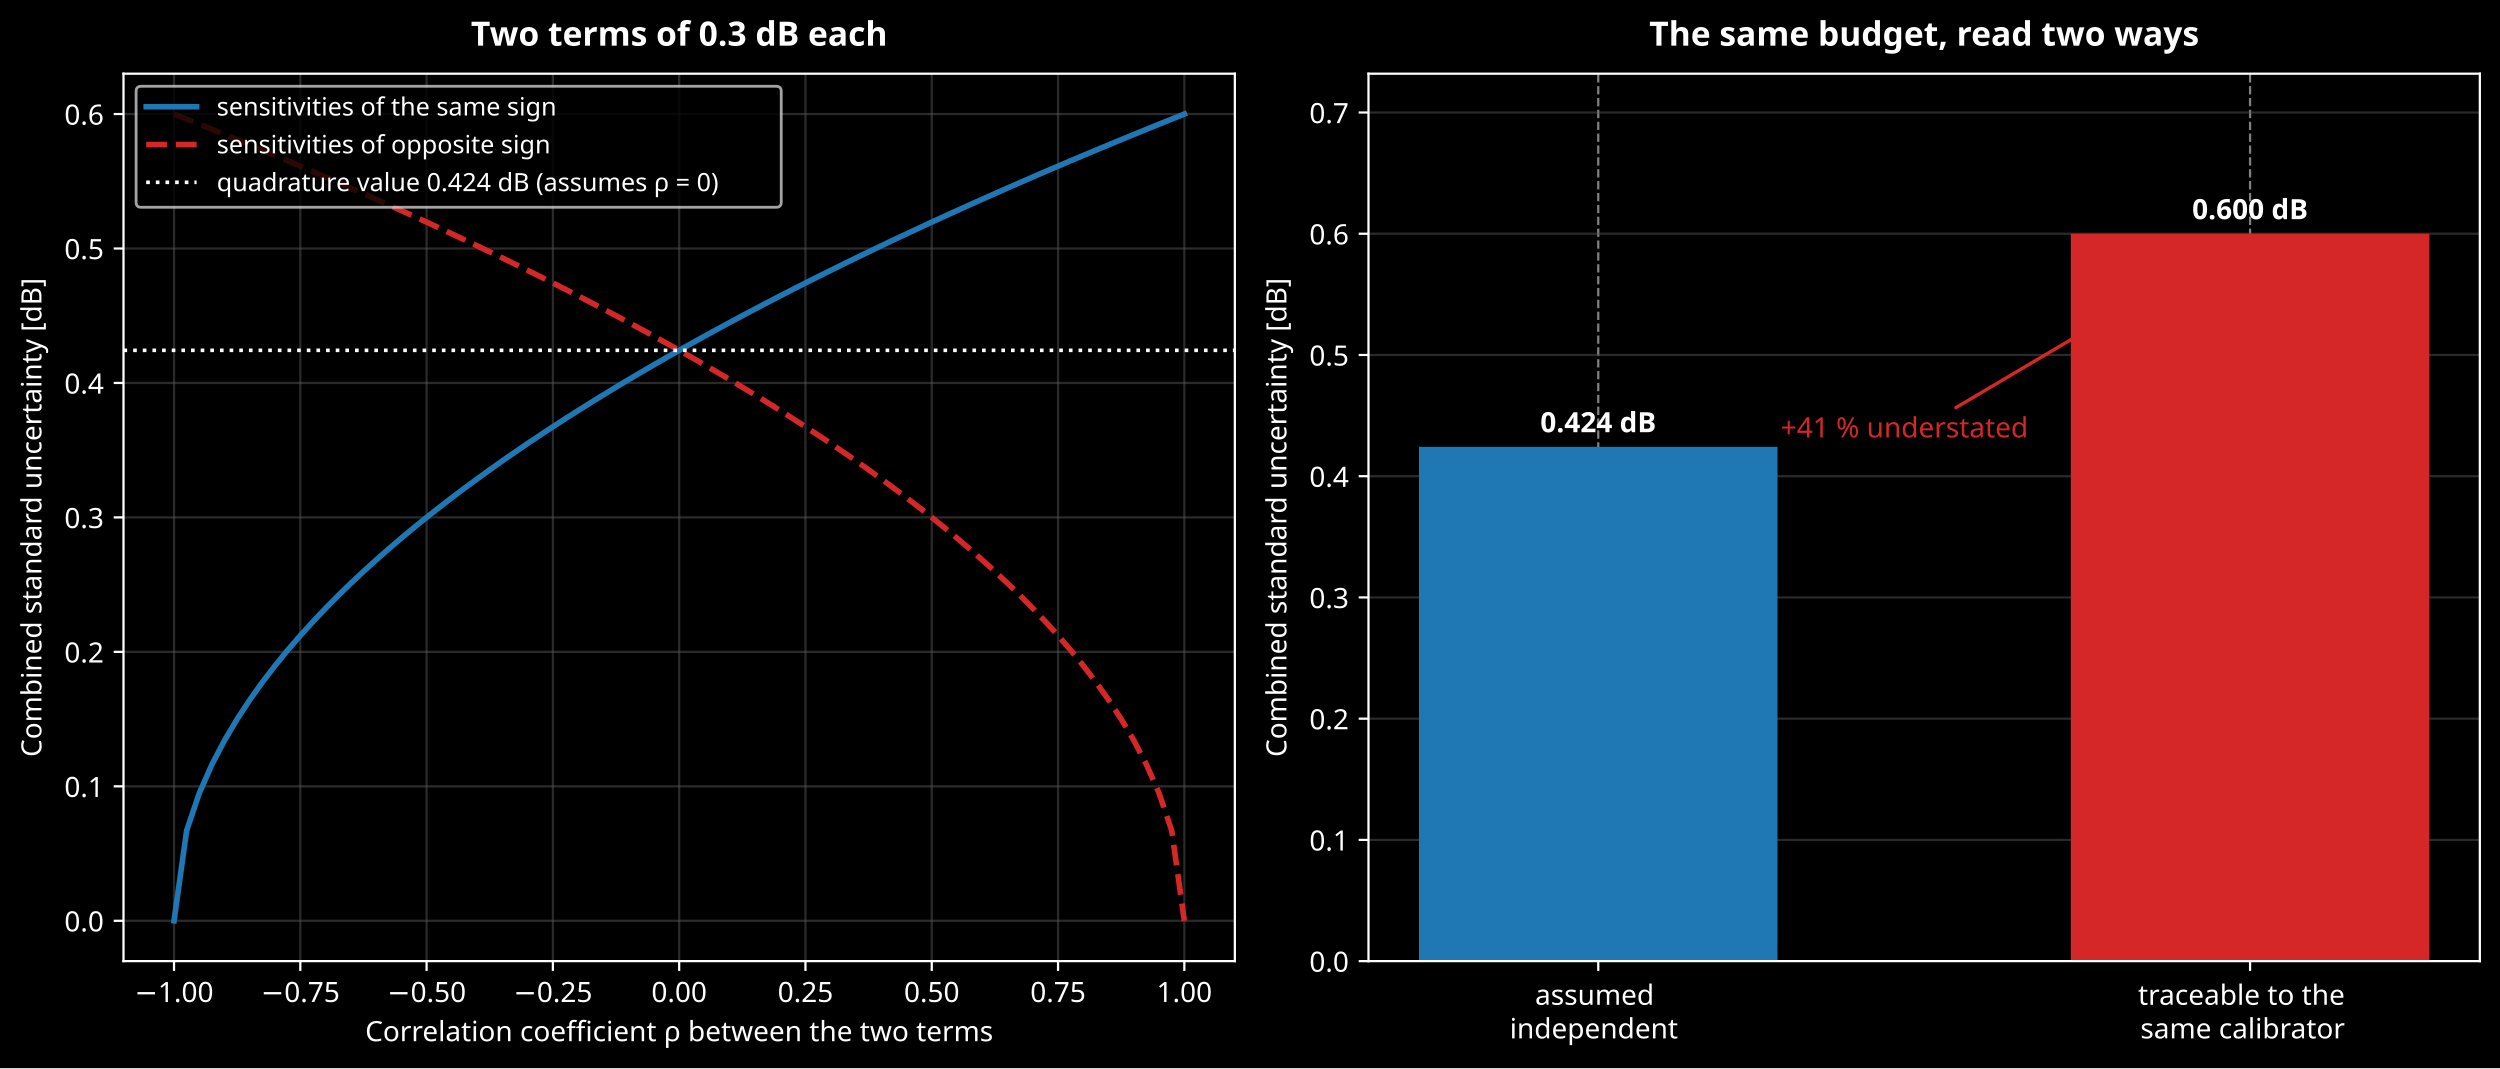
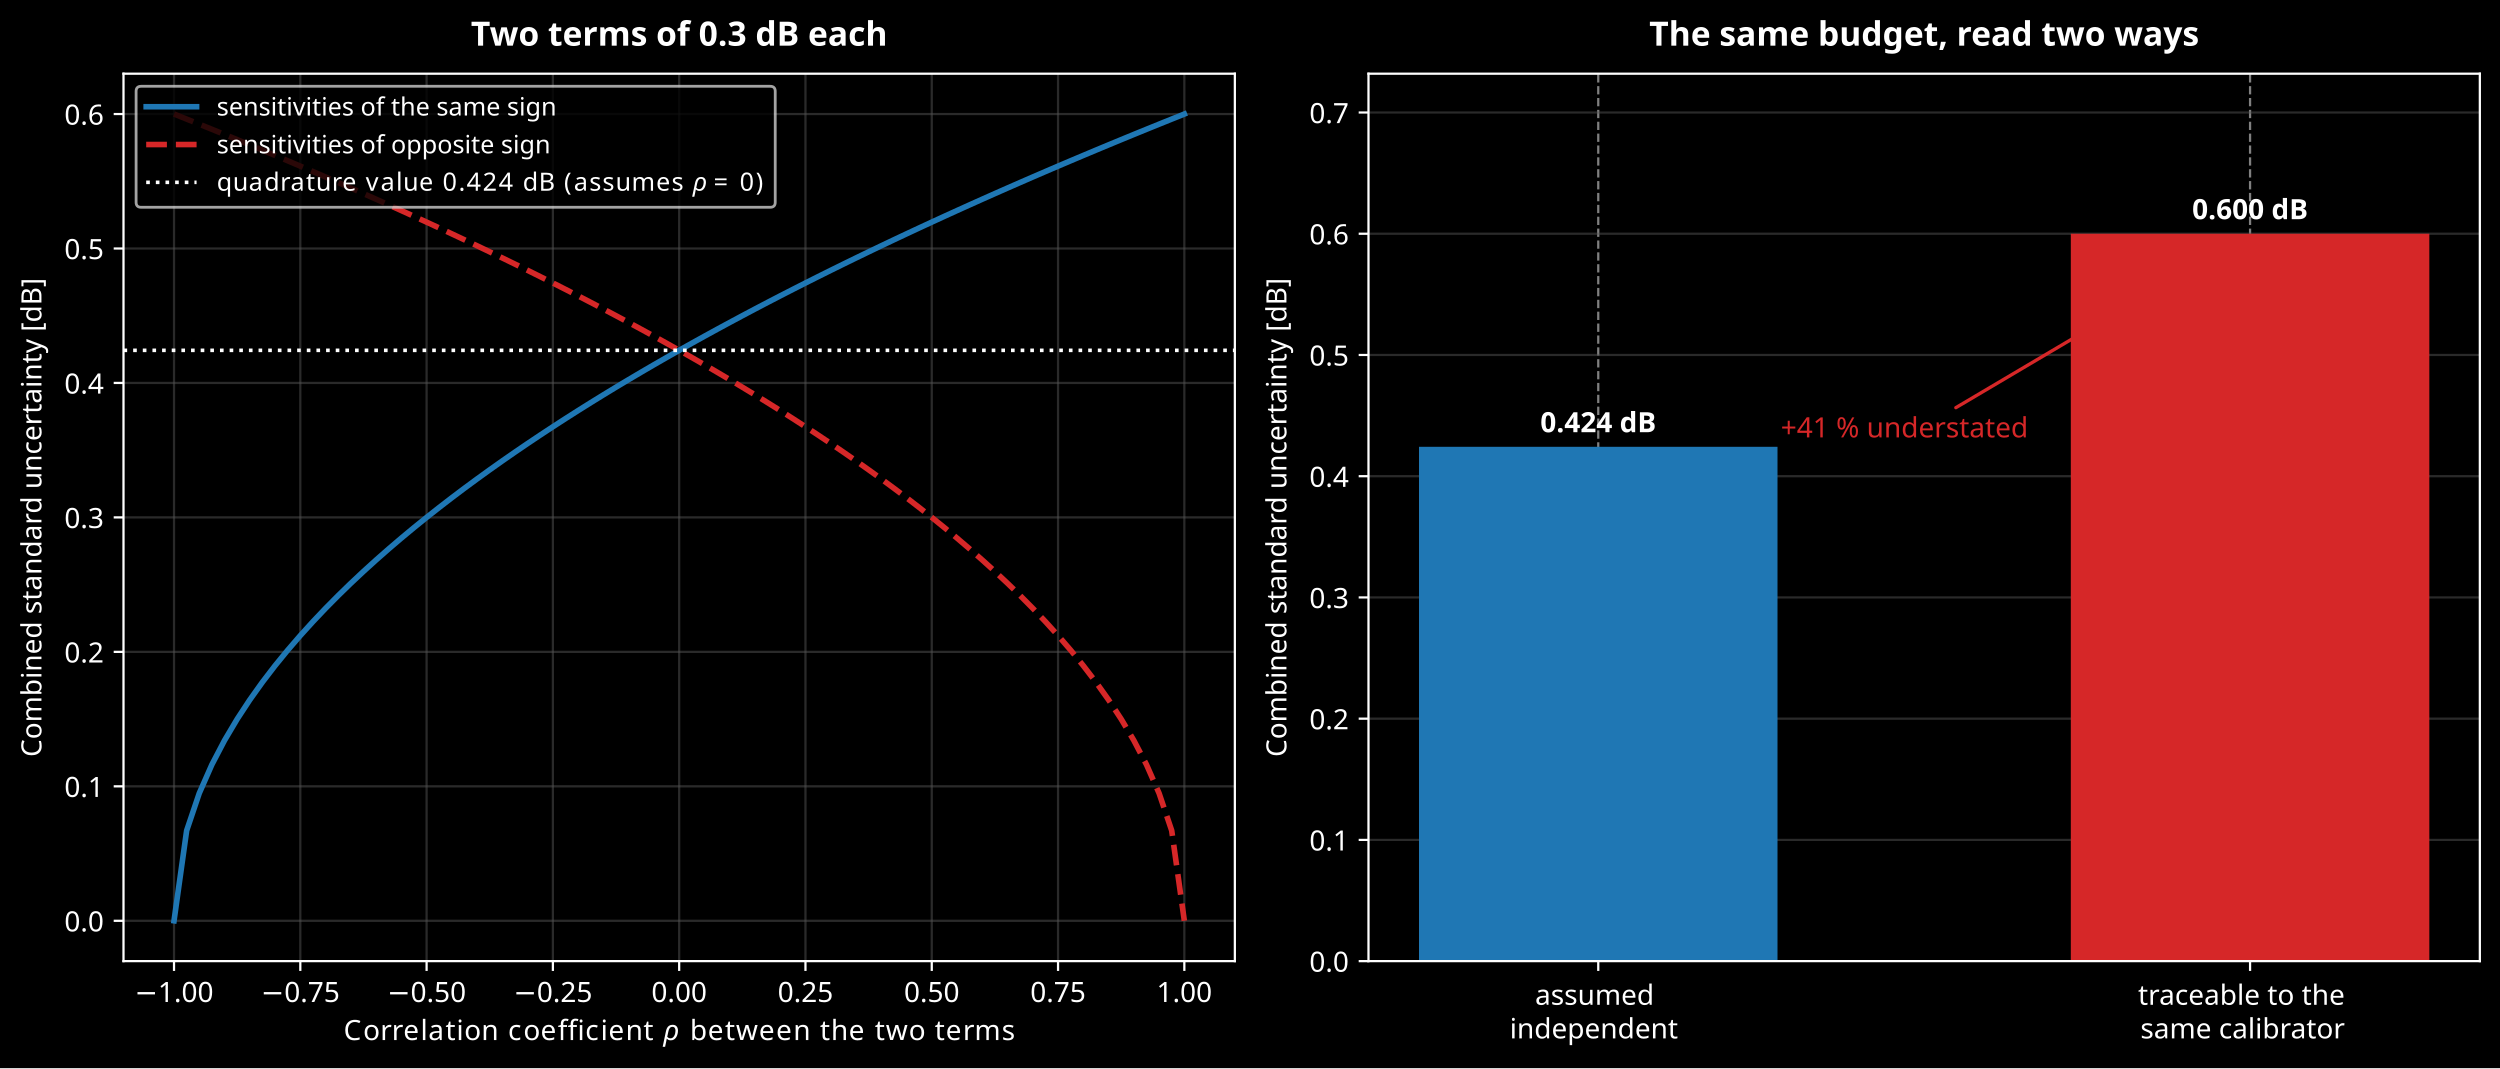
<svg xmlns="http://www.w3.org/2000/svg" xmlns:xlink="http://www.w3.org/1999/xlink" width="892.782pt" height="381.435pt" viewBox="0 0 892.782 381.435" version="1.1">
  <defs>
    <style type="text/css">*{stroke-linejoin: round; stroke-linecap: butt}</style>
  </defs>
  <g id="figure_1">
    <g id="patch_1">
      <path d="M -0 381.435  L 892.782 381.435  L 892.782 0  L -0 0  z " />
    </g>
    <g id="axes_1">
      <g id="patch_2">
        <path d="M 44.104 343.23  L 440.982 343.23  L 440.982 26.318  L 44.104 26.318  z " />
      </g>
      <g id="matplotlib.axis_1">
        <g id="xtick_1">
          <g id="line2d_1">
            <path d="M 62.144 343.23  L 62.144 26.318  " clip-path="url(#p741c4d4e6f)" style="fill: none; stroke: #555555; stroke-opacity: 0.5; stroke-width: 0.8; stroke-linecap: square" />
          </g>
          <g id="line2d_2">
            <defs>
              <path id="m8d14ee1197" d="M 0 0  L 0 3.5  " style="stroke: #ffffff; stroke-width: 0.8" />
            </defs>
            <g>
              <use xlink:href="#m8d14ee1197" x="62.144" y="343.23" style="fill: #ffffff; stroke: #ffffff; stroke-width: 0.8" />
            </g>
          </g>
          <g id="text_1">
            <text style="font-size: 10px; font-family: sans-serif; text-anchor: middle; fill: #ffffff" x="62.144" y="357.827" transform="rotate(-0 62.1438 357.8272)">−1.00</text>
          </g>
        </g>
        <g id="xtick_2">
          <g id="line2d_3">
            <path d="M 107.244 343.23  L 107.244 26.318  " clip-path="url(#p741c4d4e6f)" style="fill: none; stroke: #555555; stroke-opacity: 0.5; stroke-width: 0.8; stroke-linecap: square" />
          </g>
          <g id="line2d_4">
            <g>
              <use xlink:href="#m8d14ee1197" x="107.244" y="343.23" style="fill: #ffffff; stroke: #ffffff; stroke-width: 0.8" />
            </g>
          </g>
          <g id="text_2">
            <text style="font-size: 10px; font-family: sans-serif; text-anchor: middle; fill: #ffffff" x="107.244" y="357.827" transform="rotate(-0 107.2435 357.8272)">−0.75</text>
          </g>
        </g>
        <g id="xtick_3">
          <g id="line2d_5">
            <path d="M 152.343 343.23  L 152.343 26.318  " clip-path="url(#p741c4d4e6f)" style="fill: none; stroke: #555555; stroke-opacity: 0.5; stroke-width: 0.8; stroke-linecap: square" />
          </g>
          <g id="line2d_6">
            <g>
              <use xlink:href="#m8d14ee1197" x="152.343" y="343.23" style="fill: #ffffff; stroke: #ffffff; stroke-width: 0.8" />
            </g>
          </g>
          <g id="text_3">
            <text style="font-size: 10px; font-family: sans-serif; text-anchor: middle; fill: #ffffff" x="152.343" y="357.827" transform="rotate(-0 152.3433 357.8272)">−0.50</text>
          </g>
        </g>
        <g id="xtick_4">
          <g id="line2d_7">
            <path d="M 197.443 343.23  L 197.443 26.318  " clip-path="url(#p741c4d4e6f)" style="fill: none; stroke: #555555; stroke-opacity: 0.5; stroke-width: 0.8; stroke-linecap: square" />
          </g>
          <g id="line2d_8">
            <g>
              <use xlink:href="#m8d14ee1197" x="197.443" y="343.23" style="fill: #ffffff; stroke: #ffffff; stroke-width: 0.8" />
            </g>
          </g>
          <g id="text_4">
            <text style="font-size: 10px; font-family: sans-serif; text-anchor: middle; fill: #ffffff" x="197.443" y="357.827" transform="rotate(-0 197.443 357.8272)">−0.25</text>
          </g>
        </g>
        <g id="xtick_5">
          <g id="line2d_9">
            <path d="M 242.543 343.23  L 242.543 26.318  " clip-path="url(#p741c4d4e6f)" style="fill: none; stroke: #555555; stroke-opacity: 0.5; stroke-width: 0.8; stroke-linecap: square" />
          </g>
          <g id="line2d_10">
            <g>
              <use xlink:href="#m8d14ee1197" x="242.543" y="343.23" style="fill: #ffffff; stroke: #ffffff; stroke-width: 0.8" />
            </g>
          </g>
          <g id="text_5">
            <text style="font-size: 10px; font-family: sans-serif; text-anchor: middle; fill: #ffffff" x="242.543" y="357.827" transform="rotate(-0 242.5427 357.8272)">0.00</text>
          </g>
        </g>
        <g id="xtick_6">
          <g id="line2d_11">
            <path d="M 287.642 343.23  L 287.642 26.318  " clip-path="url(#p741c4d4e6f)" style="fill: none; stroke: #555555; stroke-opacity: 0.5; stroke-width: 0.8; stroke-linecap: square" />
          </g>
          <g id="line2d_12">
            <g>
              <use xlink:href="#m8d14ee1197" x="287.642" y="343.23" style="fill: #ffffff; stroke: #ffffff; stroke-width: 0.8" />
            </g>
          </g>
          <g id="text_6">
            <text style="font-size: 10px; font-family: sans-serif; text-anchor: middle; fill: #ffffff" x="287.642" y="357.827" transform="rotate(-0 287.6425 357.8272)">0.25</text>
          </g>
        </g>
        <g id="xtick_7">
          <g id="line2d_13">
            <path d="M 332.742 343.23  L 332.742 26.318  " clip-path="url(#p741c4d4e6f)" style="fill: none; stroke: #555555; stroke-opacity: 0.5; stroke-width: 0.8; stroke-linecap: square" />
          </g>
          <g id="line2d_14">
            <g>
              <use xlink:href="#m8d14ee1197" x="332.742" y="343.23" style="fill: #ffffff; stroke: #ffffff; stroke-width: 0.8" />
            </g>
          </g>
          <g id="text_7">
            <text style="font-size: 10px; font-family: sans-serif; text-anchor: middle; fill: #ffffff" x="332.742" y="357.827" transform="rotate(-0 332.7422 357.8272)">0.50</text>
          </g>
        </g>
        <g id="xtick_8">
          <g id="line2d_15">
            <path d="M 377.842 343.23  L 377.842 26.318  " clip-path="url(#p741c4d4e6f)" style="fill: none; stroke: #555555; stroke-opacity: 0.5; stroke-width: 0.8; stroke-linecap: square" />
          </g>
          <g id="line2d_16">
            <g>
              <use xlink:href="#m8d14ee1197" x="377.842" y="343.23" style="fill: #ffffff; stroke: #ffffff; stroke-width: 0.8" />
            </g>
          </g>
          <g id="text_8">
            <text style="font-size: 10px; font-family: sans-serif; text-anchor: middle; fill: #ffffff" x="377.842" y="357.827" transform="rotate(-0 377.8419 357.8272)">0.75</text>
          </g>
        </g>
        <g id="xtick_9">
          <g id="line2d_17">
            <path d="M 422.942 343.23  L 422.942 26.318  " clip-path="url(#p741c4d4e6f)" style="fill: none; stroke: #555555; stroke-opacity: 0.5; stroke-width: 0.8; stroke-linecap: square" />
          </g>
          <g id="line2d_18">
            <g>
              <use xlink:href="#m8d14ee1197" x="422.942" y="343.23" style="fill: #ffffff; stroke: #ffffff; stroke-width: 0.8" />
            </g>
          </g>
          <g id="text_9">
            <text style="font-size: 10px; font-family: sans-serif; text-anchor: middle; fill: #ffffff" x="422.942" y="357.827" transform="rotate(-0 422.9417 357.8272)">1.00</text>
          </g>
        </g>
        <g id="text_10">
-           <text style="font-size: 10px; font-family: sans-serif; text-anchor: middle; fill: #ffffff" x="242.543" y="371.828" transform="rotate(-0 242.5427 371.828)">Correlation coefficient ρ between the two terms</text>
+           <g style="fill: #ffffff" transform="translate(122.6927 371.8295)">
+             <text>
+               <tspan x="0" y="-0.406" style="font-size: 10px; font-family: sans-serif; fill: #ffffff">C</tspan>
+               <tspan x="6.982" y="-0.406" style="font-size: 10px; font-family: sans-serif; fill: #ffffff">o</tspan>
+               <tspan x="13.101" y="-0.406" style="font-size: 10px; font-family: sans-serif; fill: #ffffff">r</tspan>
+               <tspan x="17.212" y="-0.406" style="font-size: 10px; font-family: sans-serif; fill: #ffffff">r</tspan>
+               <tspan x="21.323" y="-0.406" style="font-size: 10px; font-family: sans-serif; fill: #ffffff">e</tspan>
+               <tspan x="27.476" y="-0.406" style="font-size: 10px; font-family: sans-serif; fill: #ffffff">l</tspan>
+               <tspan x="30.254" y="-0.406" style="font-size: 10px; font-family: sans-serif; fill: #ffffff">a</tspan>
+               <tspan x="36.382" y="-0.406" style="font-size: 10px; font-family: sans-serif; fill: #ffffff">t</tspan>
+               <tspan x="40.303" y="-0.406" style="font-size: 10px; font-family: sans-serif; fill: #ffffff">i</tspan>
+               <tspan x="43.081" y="-0.406" style="font-size: 10px; font-family: sans-serif; fill: #ffffff">o</tspan>
+               <tspan x="49.199" y="-0.406" style="font-size: 10px; font-family: sans-serif; fill: #ffffff">n</tspan>
+               <tspan x="55.537" y="-0.406" style="font-size: 10px; font-family: sans-serif; fill: #ffffff"> </tspan>
+               <tspan x="58.716" y="-0.406" style="font-size: 10px; font-family: sans-serif; fill: #ffffff">c</tspan>
+               <tspan x="64.214" y="-0.406" style="font-size: 10px; font-family: sans-serif; fill: #ffffff">o</tspan>
+               <tspan x="70.332" y="-0.406" style="font-size: 10px; font-family: sans-serif; fill: #ffffff">e</tspan>
+               <tspan x="76.484" y="-0.406" style="font-size: 10px; font-family: sans-serif; fill: #ffffff">f</tspan>
+               <tspan x="80.005" y="-0.406" style="font-size: 10px; font-family: sans-serif; fill: #ffffff">f</tspan>
+               <tspan x="83.525" y="-0.406" style="font-size: 10px; font-family: sans-serif; fill: #ffffff">i</tspan>
+               <tspan x="86.304" y="-0.406" style="font-size: 10px; font-family: sans-serif; fill: #ffffff">c</tspan>
+               <tspan x="91.802" y="-0.406" style="font-size: 10px; font-family: sans-serif; fill: #ffffff">i</tspan>
+               <tspan x="94.58" y="-0.406" style="font-size: 10px; font-family: sans-serif; fill: #ffffff">e</tspan>
+               <tspan x="100.732" y="-0.406" style="font-size: 10px; font-family: sans-serif; fill: #ffffff">n</tspan>
+               <tspan x="107.07" y="-0.406" style="font-size: 10px; font-family: sans-serif; fill: #ffffff">t</tspan>
+               <tspan x="110.991" y="-0.406" style="font-size: 10px; font-family: sans-serif; fill: #ffffff"> </tspan>
+               <tspan x="120.518" y="-0.406" style="font-size: 10px; font-family: sans-serif; fill: #ffffff"> </tspan>
+               <tspan x="123.696" y="-0.406" style="font-size: 10px; font-family: sans-serif; fill: #ffffff">b</tspan>
+               <tspan x="130.044" y="-0.406" style="font-size: 10px; font-family: sans-serif; fill: #ffffff">e</tspan>
+               <tspan x="136.196" y="-0.406" style="font-size: 10px; font-family: sans-serif; fill: #ffffff">t</tspan>
+               <tspan x="140.117" y="-0.406" style="font-size: 10px; font-family: sans-serif; fill: #ffffff">w</tspan>
+               <tspan x="148.296" y="-0.406" style="font-size: 10px; font-family: sans-serif; fill: #ffffff">e</tspan>
+               <tspan x="154.448" y="-0.406" style="font-size: 10px; font-family: sans-serif; fill: #ffffff">e</tspan>
+               <tspan x="160.601" y="-0.406" style="font-size: 10px; font-family: sans-serif; fill: #ffffff">n</tspan>
+               <tspan x="166.938" y="-0.406" style="font-size: 10px; font-family: sans-serif; fill: #ffffff"> </tspan>
+               <tspan x="170.117" y="-0.406" style="font-size: 10px; font-family: sans-serif; fill: #ffffff">t</tspan>
+               <tspan x="174.038" y="-0.406" style="font-size: 10px; font-family: sans-serif; fill: #ffffff">h</tspan>
+               <tspan x="180.376" y="-0.406" style="font-size: 10px; font-family: sans-serif; fill: #ffffff">e</tspan>
+               <tspan x="186.528" y="-0.406" style="font-size: 10px; font-family: sans-serif; fill: #ffffff"> </tspan>
+               <tspan x="189.707" y="-0.406" style="font-size: 10px; font-family: sans-serif; fill: #ffffff">t</tspan>
+               <tspan x="193.628" y="-0.406" style="font-size: 10px; font-family: sans-serif; fill: #ffffff">w</tspan>
+               <tspan x="201.807" y="-0.406" style="font-size: 10px; font-family: sans-serif; fill: #ffffff">o</tspan>
+               <tspan x="207.925" y="-0.406" style="font-size: 10px; font-family: sans-serif; fill: #ffffff"> </tspan>
+               <tspan x="211.104" y="-0.406" style="font-size: 10px; font-family: sans-serif; fill: #ffffff">t</tspan>
+               <tspan x="215.024" y="-0.406" style="font-size: 10px; font-family: sans-serif; fill: #ffffff">e</tspan>
+               <tspan x="221.177" y="-0.406" style="font-size: 10px; font-family: sans-serif; fill: #ffffff">r</tspan>
+               <tspan x="225.288" y="-0.406" style="font-size: 10px; font-family: sans-serif; fill: #ffffff">m</tspan>
+               <tspan x="235.029" y="-0.406" style="font-size: 10px; font-family: sans-serif; fill: #ffffff">s</tspan>
+               <tspan x="114.17" y="-0.406" style="font-style: oblique; font-size: 10px; font-family: sans-serif; fill: #ffffff">ρ</tspan>
+             </text>
+           </g>
        </g>
      </g>
      <g id="matplotlib.axis_2">
        <g id="ytick_1">
          <g id="line2d_19">
            <path d="M 44.104 328.824  L 440.982 328.824  " clip-path="url(#p741c4d4e6f)" style="fill: none; stroke: #555555; stroke-opacity: 0.5; stroke-width: 0.8; stroke-linecap: square" />
          </g>
          <g id="line2d_20">
            <defs>
              <path id="m5e07181663" d="M 0 0  L -3.5 0  " style="stroke: #ffffff; stroke-width: 0.8" />
            </defs>
            <g>
              <use xlink:href="#m5e07181663" x="44.104" y="328.824" style="fill: #ffffff; stroke: #ffffff; stroke-width: 0.8" />
            </g>
          </g>
          <g id="text_11">
            <text style="font-size: 10px; font-family: sans-serif; text-anchor: end; fill: #ffffff" x="37.104" y="332.623" transform="rotate(-0 37.10391 332.6233)">0.0</text>
          </g>
        </g>
        <g id="ytick_2">
          <g id="line2d_21">
            <path d="M 44.104 280.808  L 440.982 280.808  " clip-path="url(#p741c4d4e6f)" style="fill: none; stroke: #555555; stroke-opacity: 0.5; stroke-width: 0.8; stroke-linecap: square" />
          </g>
          <g id="line2d_22">
            <g>
              <use xlink:href="#m5e07181663" x="44.104" y="280.808" style="fill: #ffffff; stroke: #ffffff; stroke-width: 0.8" />
            </g>
          </g>
          <g id="text_12">
            <text style="font-size: 10px; font-family: sans-serif; text-anchor: end; fill: #ffffff" x="37.104" y="284.606" transform="rotate(-0 37.10391 284.6064)">0.1</text>
          </g>
        </g>
        <g id="ytick_3">
          <g id="line2d_23">
            <path d="M 44.104 232.791  L 440.982 232.791  " clip-path="url(#p741c4d4e6f)" style="fill: none; stroke: #555555; stroke-opacity: 0.5; stroke-width: 0.8; stroke-linecap: square" />
          </g>
          <g id="line2d_24">
            <g>
              <use xlink:href="#m5e07181663" x="44.104" y="232.791" style="fill: #ffffff; stroke: #ffffff; stroke-width: 0.8" />
            </g>
          </g>
          <g id="text_13">
            <text style="font-size: 10px; font-family: sans-serif; text-anchor: end; fill: #ffffff" x="37.104" y="236.59" transform="rotate(-0 37.10391 236.5895)">0.2</text>
          </g>
        </g>
        <g id="ytick_4">
          <g id="line2d_25">
            <path d="M 44.104 184.774  L 440.982 184.774  " clip-path="url(#p741c4d4e6f)" style="fill: none; stroke: #555555; stroke-opacity: 0.5; stroke-width: 0.8; stroke-linecap: square" />
          </g>
          <g id="line2d_26">
            <g>
              <use xlink:href="#m5e07181663" x="44.104" y="184.774" style="fill: #ffffff; stroke: #ffffff; stroke-width: 0.8" />
            </g>
          </g>
          <g id="text_14">
            <text style="font-size: 10px; font-family: sans-serif; text-anchor: end; fill: #ffffff" x="37.104" y="188.573" transform="rotate(-0 37.10391 188.5727)">0.3</text>
          </g>
        </g>
        <g id="ytick_5">
          <g id="line2d_27">
            <path d="M 44.104 136.757  L 440.982 136.757  " clip-path="url(#p741c4d4e6f)" style="fill: none; stroke: #555555; stroke-opacity: 0.5; stroke-width: 0.8; stroke-linecap: square" />
          </g>
          <g id="line2d_28">
            <g>
              <use xlink:href="#m5e07181663" x="44.104" y="136.757" style="fill: #ffffff; stroke: #ffffff; stroke-width: 0.8" />
            </g>
          </g>
          <g id="text_15">
            <text style="font-size: 10px; font-family: sans-serif; text-anchor: end; fill: #ffffff" x="37.104" y="140.556" transform="rotate(-0 37.10391 140.5558)">0.4</text>
          </g>
        </g>
        <g id="ytick_6">
          <g id="line2d_29">
            <path d="M 44.104 88.74  L 440.982 88.74  " clip-path="url(#p741c4d4e6f)" style="fill: none; stroke: #555555; stroke-opacity: 0.5; stroke-width: 0.8; stroke-linecap: square" />
          </g>
          <g id="line2d_30">
            <g>
              <use xlink:href="#m5e07181663" x="44.104" y="88.74" style="fill: #ffffff; stroke: #ffffff; stroke-width: 0.8" />
            </g>
          </g>
          <g id="text_16">
            <text style="font-size: 10px; font-family: sans-serif; text-anchor: end; fill: #ffffff" x="37.104" y="92.539" transform="rotate(-0 37.10391 92.5389)">0.5</text>
          </g>
        </g>
        <g id="ytick_7">
          <g id="line2d_31">
            <path d="M 44.104 40.723  L 440.982 40.723  " clip-path="url(#p741c4d4e6f)" style="fill: none; stroke: #555555; stroke-opacity: 0.5; stroke-width: 0.8; stroke-linecap: square" />
          </g>
          <g id="line2d_32">
            <g>
              <use xlink:href="#m5e07181663" x="44.104" y="40.723" style="fill: #ffffff; stroke: #ffffff; stroke-width: 0.8" />
            </g>
          </g>
          <g id="text_17">
            <text style="font-size: 10px; font-family: sans-serif; text-anchor: end; fill: #ffffff" x="37.104" y="44.522" transform="rotate(-0 37.10391 44.52202)">0.6</text>
          </g>
        </g>
        <g id="text_18">
          <text style="font-size: 10px; font-family: sans-serif; text-anchor: middle; fill: #ffffff" x="14.798" y="184.774" transform="rotate(-90 14.79844 184.7738)">Combined standard uncertainty [dB]</text>
        </g>
      </g>
      <g id="line2d_33">
        <path d="M 62.144 328.824  L 66.654 296.614  L 71.164 283.272  L 75.674 273.034  L 80.184 264.403  L 84.694 256.799  L 89.204 249.925  L 93.714 243.603  L 98.224 237.719  L 102.734 232.192  L 107.244 226.965  L 111.754 221.994  L 116.263 217.243  L 120.773 212.687  L 125.283 208.303  L 129.793 204.073  L 134.303 199.982  L 138.813 196.016  L 143.323 192.166  L 147.833 188.421  L 152.343 184.774  L 156.853 181.216  L 161.363 177.743  L 165.873 174.347  L 170.383 171.025  L 174.893 167.771  L 179.403 164.581  L 183.913 161.453  L 188.423 158.381  L 192.933 155.365  L 197.443 152.399  L 201.953 149.483  L 206.463 146.613  L 210.973 143.788  L 215.483 141.005  L 219.993 138.263  L 224.503 135.56  L 229.013 132.894  L 233.523 130.264  L 238.033 127.669  L 242.543 125.106  L 247.053 122.575  L 251.563 120.075  L 256.073 117.605  L 260.583 115.163  L 265.093 112.749  L 269.603 110.361  L 274.113 107.999  L 278.623 105.662  L 283.132 103.35  L 287.642 101.06  L 292.152 98.794  L 296.662 96.55  L 301.172 94.327  L 305.682 92.125  L 310.192 89.944  L 314.702 87.782  L 319.212 85.639  L 323.722 83.515  L 328.232 81.409  L 332.742 79.321  L 337.252 77.251  L 341.762 75.197  L 346.272 73.16  L 350.782 71.139  L 355.292 69.133  L 359.802 67.143  L 364.312 65.169  L 368.822 63.208  L 373.332 61.262  L 377.842 59.33  L 382.352 57.412  L 386.862 55.508  L 391.372 53.616  L 395.882 51.738  L 400.392 49.872  L 404.902 48.018  L 409.412 46.177  L 413.922 44.347  L 418.432 42.529  L 422.942 40.723  " clip-path="url(#p741c4d4e6f)" style="fill: none; stroke: #1f77b4; stroke-width: 2; stroke-linecap: square" />
      </g>
      <g id="line2d_34">
        <path d="M 62.144 40.723  L 66.654 42.529  L 71.164 44.347  L 75.674 46.177  L 80.184 48.018  L 84.694 49.872  L 89.204 51.738  L 93.714 53.616  L 98.224 55.508  L 102.734 57.412  L 107.244 59.33  L 111.754 61.262  L 116.263 63.208  L 120.773 65.169  L 125.283 67.143  L 129.793 69.133  L 134.303 71.139  L 138.813 73.16  L 143.323 75.197  L 147.833 77.251  L 152.343 79.321  L 156.853 81.409  L 161.363 83.515  L 165.873 85.639  L 170.383 87.782  L 174.893 89.944  L 179.403 92.125  L 183.913 94.327  L 188.423 96.55  L 192.933 98.794  L 197.443 101.06  L 201.953 103.35  L 206.463 105.662  L 210.973 107.999  L 215.483 110.361  L 219.993 112.749  L 224.503 115.163  L 229.013 117.605  L 233.523 120.075  L 238.033 122.575  L 242.543 125.106  L 247.053 127.669  L 251.563 130.264  L 256.073 132.894  L 260.583 135.56  L 265.093 138.263  L 269.603 141.005  L 274.113 143.788  L 278.623 146.613  L 283.132 149.483  L 287.642 152.399  L 292.152 155.365  L 296.662 158.381  L 301.172 161.453  L 305.682 164.581  L 310.192 167.771  L 314.702 171.025  L 319.212 174.347  L 323.722 177.743  L 328.232 181.216  L 332.742 184.774  L 337.252 188.421  L 341.762 192.166  L 346.272 196.016  L 350.782 199.982  L 355.292 204.073  L 359.802 208.303  L 364.312 212.687  L 368.822 217.243  L 373.332 221.994  L 377.842 226.965  L 382.352 232.192  L 386.862 237.719  L 391.372 243.603  L 395.882 249.925  L 400.392 256.799  L 404.902 264.403  L 409.412 273.034  L 413.922 283.272  L 418.432 296.614  L 422.942 328.824  " clip-path="url(#p741c4d4e6f)" style="fill: none; stroke-dasharray: 7.4,3.2; stroke-dashoffset: 0; stroke: #d62728; stroke-width: 2" />
      </g>
      <g id="line2d_35">
        <path d="M 44.104 125.106  L 440.982 125.106  " clip-path="url(#p741c4d4e6f)" style="fill: none; stroke-dasharray: 1.3,2.145; stroke-dashoffset: 0; stroke: #ffffff; stroke-width: 1.3" />
      </g>
      <g id="patch_3">
        <path d="M 44.104 343.23  L 44.104 26.318  " style="fill: none; stroke: #ffffff; stroke-width: 0.8; stroke-linejoin: miter; stroke-linecap: square" />
      </g>
      <g id="patch_4">
        <path d="M 440.982 343.23  L 440.982 26.318  " style="fill: none; stroke: #ffffff; stroke-width: 0.8; stroke-linejoin: miter; stroke-linecap: square" />
      </g>
      <g id="patch_5">
        <path d="M 44.104 343.23  L 440.982 343.23  " style="fill: none; stroke: #ffffff; stroke-width: 0.8; stroke-linejoin: miter; stroke-linecap: square" />
      </g>
      <g id="patch_6">
        <path d="M 44.104 26.318  L 440.982 26.318  " style="fill: none; stroke: #ffffff; stroke-width: 0.8; stroke-linejoin: miter; stroke-linecap: square" />
      </g>
      <g id="text_19">
        <text style="font-weight: 700; font-size: 12px; font-family: sans-serif; text-anchor: middle; fill: #ffffff" x="242.543" y="16.318" transform="rotate(-0 242.5427 16.31812)">Two terms of 0.3 dB each</text>
      </g>
      <g id="legend_1">
        <g id="patch_7">
-           <path d="M 50.404 74.02  L 277.19 74.02  Q 278.99 74.02 278.99 72.22  L 278.99 32.618  Q 278.99 30.818 277.19 30.818  L 50.404 30.818  Q 48.604 30.818 48.604 32.618  L 48.604 72.22  Q 48.604 74.02 50.404 74.02  z " style="opacity: 0.8; stroke: #cccccc; stroke-linejoin: miter" />
+           <path d="M 50.404 74.022  L 275.044 74.022  Q 276.844 74.022 276.844 72.222  L 276.844 32.618  Q 276.844 30.818 275.044 30.818  L 50.404 30.818  Q 48.604 30.818 48.604 32.618  L 48.604 72.222  Q 48.604 74.022 50.404 74.022  z " style="opacity: 0.8; stroke: #cccccc; stroke-linejoin: miter" />
        </g>
        <g id="line2d_36">
          <path d="M 52.204 38.107  L 61.204 38.107  L 70.204 38.107  " style="fill: none; stroke: #1f77b4; stroke-width: 2; stroke-linecap: square" />
        </g>
        <g id="text_20">
          <text style="font-size: 9px; font-family: sans-serif; text-anchor: start; fill: #ffffff" x="77.404" y="41.257" transform="rotate(-0 77.40391 41.25672)">sensitivities of the same sign</text>
        </g>
        <g id="line2d_37">
          <path d="M 52.204 51.607  L 61.204 51.607  L 70.204 51.607  " style="fill: none; stroke-dasharray: 7.4,3.2; stroke-dashoffset: 0; stroke: #d62728; stroke-width: 2" />
        </g>
        <g id="text_21">
          <text style="font-size: 9px; font-family: sans-serif; text-anchor: start; fill: #ffffff" x="77.404" y="54.757" transform="rotate(-0 77.40391 54.75742)">sensitivities of opposite sign</text>
        </g>
        <g id="line2d_38">
-           <path d="M 52.204 65.108  L 61.204 65.108  L 70.204 65.108  " style="fill: none; stroke-dasharray: 1.3,2.145; stroke-dashoffset: 0; stroke: #ffffff; stroke-width: 1.3" />
+           <path d="M 52.204 65.11  L 61.204 65.11  L 70.204 65.11  " style="fill: none; stroke-dasharray: 1.3,2.145; stroke-dashoffset: 0; stroke: #ffffff; stroke-width: 1.3" />
        </g>
        <g id="text_22">
-           <text style="font-size: 9px; font-family: sans-serif; text-anchor: start; fill: #ffffff" x="77.404" y="68.258" transform="rotate(-0 77.40391 68.25813)">quadrature value 0.424 dB (assumes ρ = 0)</text>
+           <g style="fill: #ffffff" transform="translate(77.40391 68.25953)">
+             <text>
+               <tspan x="0" y="-0.156" style="font-size: 9px; font-family: sans-serif; fill: #ffffff">q</tspan>
+               <tspan x="5.713" y="-0.156" style="font-size: 9px; font-family: sans-serif; fill: #ffffff">u</tspan>
+               <tspan x="11.417" y="-0.156" style="font-size: 9px; font-family: sans-serif; fill: #ffffff">a</tspan>
+               <tspan x="16.932" y="-0.156" style="font-size: 9px; font-family: sans-serif; fill: #ffffff">d</tspan>
+               <tspan x="22.645" y="-0.156" style="font-size: 9px; font-family: sans-serif; fill: #ffffff">r</tspan>
+               <tspan x="26.345" y="-0.156" style="font-size: 9px; font-family: sans-serif; fill: #ffffff">a</tspan>
+               <tspan x="31.86" y="-0.156" style="font-size: 9px; font-family: sans-serif; fill: #ffffff">t</tspan>
+               <tspan x="35.389" y="-0.156" style="font-size: 9px; font-family: sans-serif; fill: #ffffff">u</tspan>
+               <tspan x="41.093" y="-0.156" style="font-size: 9px; font-family: sans-serif; fill: #ffffff">r</tspan>
+               <tspan x="44.793" y="-0.156" style="font-size: 9px; font-family: sans-serif; fill: #ffffff">e</tspan>
+               <tspan x="50.331" y="-0.156" style="font-size: 9px; font-family: sans-serif; fill: #ffffff"> </tspan>
+               <tspan x="53.191" y="-0.156" style="font-size: 9px; font-family: sans-serif; fill: #ffffff">v</tspan>
+               <tspan x="58.518" y="-0.156" style="font-size: 9px; font-family: sans-serif; fill: #ffffff">a</tspan>
+               <tspan x="64.033" y="-0.156" style="font-size: 9px; font-family: sans-serif; fill: #ffffff">l</tspan>
+               <tspan x="66.533" y="-0.156" style="font-size: 9px; font-family: sans-serif; fill: #ffffff">u</tspan>
+               <tspan x="72.237" y="-0.156" style="font-size: 9px; font-family: sans-serif; fill: #ffffff">e</tspan>
+               <tspan x="77.774" y="-0.156" style="font-size: 9px; font-family: sans-serif; fill: #ffffff"> </tspan>
+               <tspan x="80.635" y="-0.156" style="font-size: 9px; font-family: sans-serif; fill: #ffffff">0</tspan>
+               <tspan x="86.361" y="-0.156" style="font-size: 9px; font-family: sans-serif; fill: #ffffff">.</tspan>
+               <tspan x="89.222" y="-0.156" style="font-size: 9px; font-family: sans-serif; fill: #ffffff">4</tspan>
+               <tspan x="94.948" y="-0.156" style="font-size: 9px; font-family: sans-serif; fill: #ffffff">2</tspan>
+               <tspan x="100.674" y="-0.156" style="font-size: 9px; font-family: sans-serif; fill: #ffffff">4</tspan>
+               <tspan x="106.4" y="-0.156" style="font-size: 9px; font-family: sans-serif; fill: #ffffff"> </tspan>
+               <tspan x="109.261" y="-0.156" style="font-size: 9px; font-family: sans-serif; fill: #ffffff">d</tspan>
+               <tspan x="114.974" y="-0.156" style="font-size: 9px; font-family: sans-serif; fill: #ffffff">B</tspan>
+               <tspan x="121.148" y="-0.156" style="font-size: 9px; font-family: sans-serif; fill: #ffffff"> </tspan>
+               <tspan x="124.009" y="-0.156" style="font-size: 9px; font-family: sans-serif; fill: #ffffff">(</tspan>
+               <tspan x="127.521" y="-0.156" style="font-size: 9px; font-family: sans-serif; fill: #ffffff">a</tspan>
+               <tspan x="133.036" y="-0.156" style="font-size: 9px; font-family: sans-serif; fill: #ffffff">s</tspan>
+               <tspan x="137.725" y="-0.156" style="font-size: 9px; font-family: sans-serif; fill: #ffffff">s</tspan>
+               <tspan x="142.414" y="-0.156" style="font-size: 9px; font-family: sans-serif; fill: #ffffff">u</tspan>
+               <tspan x="148.118" y="-0.156" style="font-size: 9px; font-family: sans-serif; fill: #ffffff">m</tspan>
+               <tspan x="156.885" y="-0.156" style="font-size: 9px; font-family: sans-serif; fill: #ffffff">e</tspan>
+               <tspan x="162.422" y="-0.156" style="font-size: 9px; font-family: sans-serif; fill: #ffffff">s</tspan>
+               <tspan x="167.111" y="-0.156" style="font-size: 9px; font-family: sans-serif; fill: #ffffff"> </tspan>
+               <tspan x="177.438" y="-0.156" style="font-size: 9px; font-family: sans-serif; fill: #ffffff">=</tspan>
+               <tspan x="186.732" y="-0.156" style="font-size: 9px; font-family: sans-serif; fill: #ffffff">0</tspan>
+               <tspan x="192.458" y="-0.156" style="font-size: 9px; font-family: sans-serif; fill: #ffffff">)</tspan>
+               <tspan x="169.972" y="-0.156" style="font-style: oblique; font-size: 9px; font-family: sans-serif; fill: #ffffff">ρ</tspan>
+             </text>
+           </g>
        </g>
      </g>
    </g>
    <g id="axes_2">
      <g id="patch_8">
        <path d="M 488.704 343.23  L 885.582 343.23  L 885.582 26.318  L 488.704 26.318  z " />
      </g>
      <g id="matplotlib.axis_3">
        <g id="xtick_10">
          <g id="line2d_39">
            <path d="M 570.756 343.23  L 570.756 26.318  " clip-path="url(#p287f0d0b54)" style="fill: none; stroke-dasharray: 2.96,1.28; stroke-dashoffset: 0; stroke: #ffffff; stroke-opacity: 0.5; stroke-width: 0.8" />
          </g>
          <g id="line2d_40">
            <g>
              <use xlink:href="#m8d14ee1197" x="570.756" y="343.23" style="fill: #ffffff; stroke: #ffffff; stroke-width: 0.8" />
            </g>
          </g>
          <g id="text_23">
            <text style="font-size: 10px; font-family: sans-serif; fill: #ffffff" transform="translate(548.193 358.8289)">assumed</text>
            <text style="font-size: 10px; font-family: sans-serif; fill: #ffffff" transform="translate(539.1485 370.8317)">independent</text>
          </g>
        </g>
        <g id="xtick_11">
          <g id="line2d_41">
            <path d="M 803.529 343.23  L 803.529 26.318  " clip-path="url(#p287f0d0b54)" style="fill: none; stroke-dasharray: 2.96,1.28; stroke-dashoffset: 0; stroke: #ffffff; stroke-opacity: 0.5; stroke-width: 0.8" />
          </g>
          <g id="line2d_42">
            <g>
              <use xlink:href="#m8d14ee1197" x="803.529" y="343.23" style="fill: #ffffff; stroke: #ffffff; stroke-width: 0.8" />
            </g>
          </g>
          <g id="text_24">
            <text style="font-size: 10px; font-family: sans-serif; fill: #ffffff" transform="translate(763.5166 358.8289)">traceable to the</text>
            <text style="font-size: 10px; font-family: sans-serif; fill: #ffffff" transform="translate(764.3643 370.8317)">same calibrator</text>
          </g>
        </g>
      </g>
      <g id="matplotlib.axis_4">
        <g id="ytick_8">
          <g id="line2d_43">
            <path d="M 488.704 343.23  L 885.582 343.23  " clip-path="url(#p287f0d0b54)" style="fill: none; stroke: #555555; stroke-opacity: 0.5; stroke-width: 0.8; stroke-linecap: square" />
          </g>
          <g id="line2d_44">
            <g>
              <use xlink:href="#m5e07181663" x="488.704" y="343.23" style="fill: #ffffff; stroke: #ffffff; stroke-width: 0.8" />
            </g>
          </g>
          <g id="text_25">
            <text style="font-size: 10px; font-family: sans-serif; text-anchor: end; fill: #ffffff" x="481.704" y="347.028" transform="rotate(-0 481.7039 347.0284)">0.0</text>
          </g>
        </g>
        <g id="ytick_9">
          <g id="line2d_45">
            <path d="M 488.704 299.936  L 885.582 299.936  " clip-path="url(#p287f0d0b54)" style="fill: none; stroke: #555555; stroke-opacity: 0.5; stroke-width: 0.8; stroke-linecap: square" />
          </g>
          <g id="line2d_46">
            <g>
              <use xlink:href="#m5e07181663" x="488.704" y="299.936" style="fill: #ffffff; stroke: #ffffff; stroke-width: 0.8" />
            </g>
          </g>
          <g id="text_26">
            <text style="font-size: 10px; font-family: sans-serif; text-anchor: end; fill: #ffffff" x="481.704" y="303.734" transform="rotate(-0 481.7039 303.7345)">0.1</text>
          </g>
        </g>
        <g id="ytick_10">
          <g id="line2d_47">
            <path d="M 488.704 256.642  L 885.582 256.642  " clip-path="url(#p287f0d0b54)" style="fill: none; stroke: #555555; stroke-opacity: 0.5; stroke-width: 0.8; stroke-linecap: square" />
          </g>
          <g id="line2d_48">
            <g>
              <use xlink:href="#m5e07181663" x="488.704" y="256.642" style="fill: #ffffff; stroke: #ffffff; stroke-width: 0.8" />
            </g>
          </g>
          <g id="text_27">
            <text style="font-size: 10px; font-family: sans-serif; text-anchor: end; fill: #ffffff" x="481.704" y="260.441" transform="rotate(-0 481.7039 260.4405)">0.2</text>
          </g>
        </g>
        <g id="ytick_11">
          <g id="line2d_49">
            <path d="M 488.704 213.348  L 885.582 213.348  " clip-path="url(#p287f0d0b54)" style="fill: none; stroke: #555555; stroke-opacity: 0.5; stroke-width: 0.8; stroke-linecap: square" />
          </g>
          <g id="line2d_50">
            <g>
              <use xlink:href="#m5e07181663" x="488.704" y="213.348" style="fill: #ffffff; stroke: #ffffff; stroke-width: 0.8" />
            </g>
          </g>
          <g id="text_28">
            <text style="font-size: 10px; font-family: sans-serif; text-anchor: end; fill: #ffffff" x="481.704" y="217.147" transform="rotate(-0 481.7039 217.1466)">0.3</text>
          </g>
        </g>
        <g id="ytick_12">
          <g id="line2d_51">
            <path d="M 488.704 170.054  L 885.582 170.054  " clip-path="url(#p287f0d0b54)" style="fill: none; stroke: #555555; stroke-opacity: 0.5; stroke-width: 0.8; stroke-linecap: square" />
          </g>
          <g id="line2d_52">
            <g>
              <use xlink:href="#m5e07181663" x="488.704" y="170.054" style="fill: #ffffff; stroke: #ffffff; stroke-width: 0.8" />
            </g>
          </g>
          <g id="text_29">
            <text style="font-size: 10px; font-family: sans-serif; text-anchor: end; fill: #ffffff" x="481.704" y="173.853" transform="rotate(-0 481.7039 173.8527)">0.4</text>
          </g>
        </g>
        <g id="ytick_13">
          <g id="line2d_53">
            <path d="M 488.704 126.76  L 885.582 126.76  " clip-path="url(#p287f0d0b54)" style="fill: none; stroke: #555555; stroke-opacity: 0.5; stroke-width: 0.8; stroke-linecap: square" />
          </g>
          <g id="line2d_54">
            <g>
              <use xlink:href="#m5e07181663" x="488.704" y="126.76" style="fill: #ffffff; stroke: #ffffff; stroke-width: 0.8" />
            </g>
          </g>
          <g id="text_30">
            <text style="font-size: 10px; font-family: sans-serif; text-anchor: end; fill: #ffffff" x="481.704" y="130.559" transform="rotate(-0 481.7039 130.5588)">0.5</text>
          </g>
        </g>
        <g id="ytick_14">
          <g id="line2d_55">
            <path d="M 488.704 83.466  L 885.582 83.466  " clip-path="url(#p287f0d0b54)" style="fill: none; stroke: #555555; stroke-opacity: 0.5; stroke-width: 0.8; stroke-linecap: square" />
          </g>
          <g id="line2d_56">
            <g>
              <use xlink:href="#m5e07181663" x="488.704" y="83.466" style="fill: #ffffff; stroke: #ffffff; stroke-width: 0.8" />
            </g>
          </g>
          <g id="text_31">
            <text style="font-size: 10px; font-family: sans-serif; text-anchor: end; fill: #ffffff" x="481.704" y="87.265" transform="rotate(-0 481.7039 87.26491)">0.6</text>
          </g>
        </g>
        <g id="ytick_15">
          <g id="line2d_57">
            <path d="M 488.704 40.172  L 885.582 40.172  " clip-path="url(#p287f0d0b54)" style="fill: none; stroke: #555555; stroke-opacity: 0.5; stroke-width: 0.8; stroke-linecap: square" />
          </g>
          <g id="line2d_58">
            <g>
              <use xlink:href="#m5e07181663" x="488.704" y="40.172" style="fill: #ffffff; stroke: #ffffff; stroke-width: 0.8" />
            </g>
          </g>
          <g id="text_32">
            <text style="font-size: 10px; font-family: sans-serif; text-anchor: end; fill: #ffffff" x="481.704" y="43.971" transform="rotate(-0 481.7039 43.971)">0.7</text>
          </g>
        </g>
        <g id="text_33">
          <text style="font-size: 10px; font-family: sans-serif; text-anchor: middle; fill: #ffffff" x="459.398" y="184.774" transform="rotate(-90 459.3984 184.7738)">Combined standard uncertainty [dB]</text>
        </g>
      </g>
      <g id="patch_9">
        <path d="M 506.744 343.23  L 634.769 343.23  L 634.769 159.549  L 506.744 159.549  z " clip-path="url(#p287f0d0b54)" style="fill: #1f77b4" />
      </g>
      <g id="patch_10">
        <path d="M 739.517 343.23  L 867.542 343.23  L 867.542 83.466  L 739.517 83.466  z " clip-path="url(#p287f0d0b54)" style="fill: #d62728" />
      </g>
      <g id="patch_11">
        <path d="M 488.704 343.23  L 488.704 26.318  " style="fill: none; stroke: #ffffff; stroke-width: 0.8; stroke-linejoin: miter; stroke-linecap: square" />
      </g>
      <g id="patch_12">
        <path d="M 885.582 343.23  L 885.582 26.318  " style="fill: none; stroke: #ffffff; stroke-width: 0.8; stroke-linejoin: miter; stroke-linecap: square" />
      </g>
      <g id="patch_13">
        <path d="M 488.704 343.23  L 885.582 343.23  " style="fill: none; stroke: #ffffff; stroke-width: 0.8; stroke-linejoin: miter; stroke-linecap: square" />
      </g>
      <g id="patch_14">
        <path d="M 488.704 26.318  L 885.582 26.318  " style="fill: none; stroke: #ffffff; stroke-width: 0.8; stroke-linejoin: miter; stroke-linecap: square" />
      </g>
      <g id="text_34">
        <text style="font-weight: 700; font-size: 10px; font-family: sans-serif; text-anchor: middle; fill: #ffffff" x="570.756" y="154.354" transform="rotate(-0 570.7563 154.3538)">0.424 dB</text>
      </g>
      <g id="text_35">
        <text style="font-weight: 700; font-size: 10px; font-family: sans-serif; text-anchor: middle; fill: #ffffff" x="803.529" y="78.271" transform="rotate(-0 803.5291 78.27081)">0.600 dB</text>
      </g>
      <g id="patch_15">
        <path d="M 698.464 145.581  Q 750.136 115.033 800.652 85.167  " style="fill: none; stroke: #d62728; stroke-width: 1.2; stroke-linecap: round" />
        <path d="M 796.191 85.481  L 800.652 85.167  L 798.227 88.924  " style="fill: none; stroke: #d62728; stroke-width: 1.2; stroke-linecap: round" />
      </g>
      <g id="text_36">
        <text style="font-size: 10px; font-family: sans-serif; text-anchor: start; fill: #d62728" x="635.933" y="156.2" transform="rotate(-0 635.9327 156.1998)">+41 % understated</text>
      </g>
      <g id="text_37">
        <text style="font-weight: 700; font-size: 12px; font-family: sans-serif; text-anchor: middle; fill: #ffffff" x="687.143" y="16.318" transform="rotate(-0 687.1427 16.31812)">The same budget, read two ways</text>
      </g>
    </g>
  </g>
  <defs>
    <clipPath id="p741c4d4e6f">
      <rect x="44.104" y="26.318" width="396.878" height="316.911" />
    </clipPath>
    <clipPath id="p287f0d0b54">
      <rect x="488.704" y="26.318" width="396.878" height="316.911" />
    </clipPath>
  </defs>
</svg>
